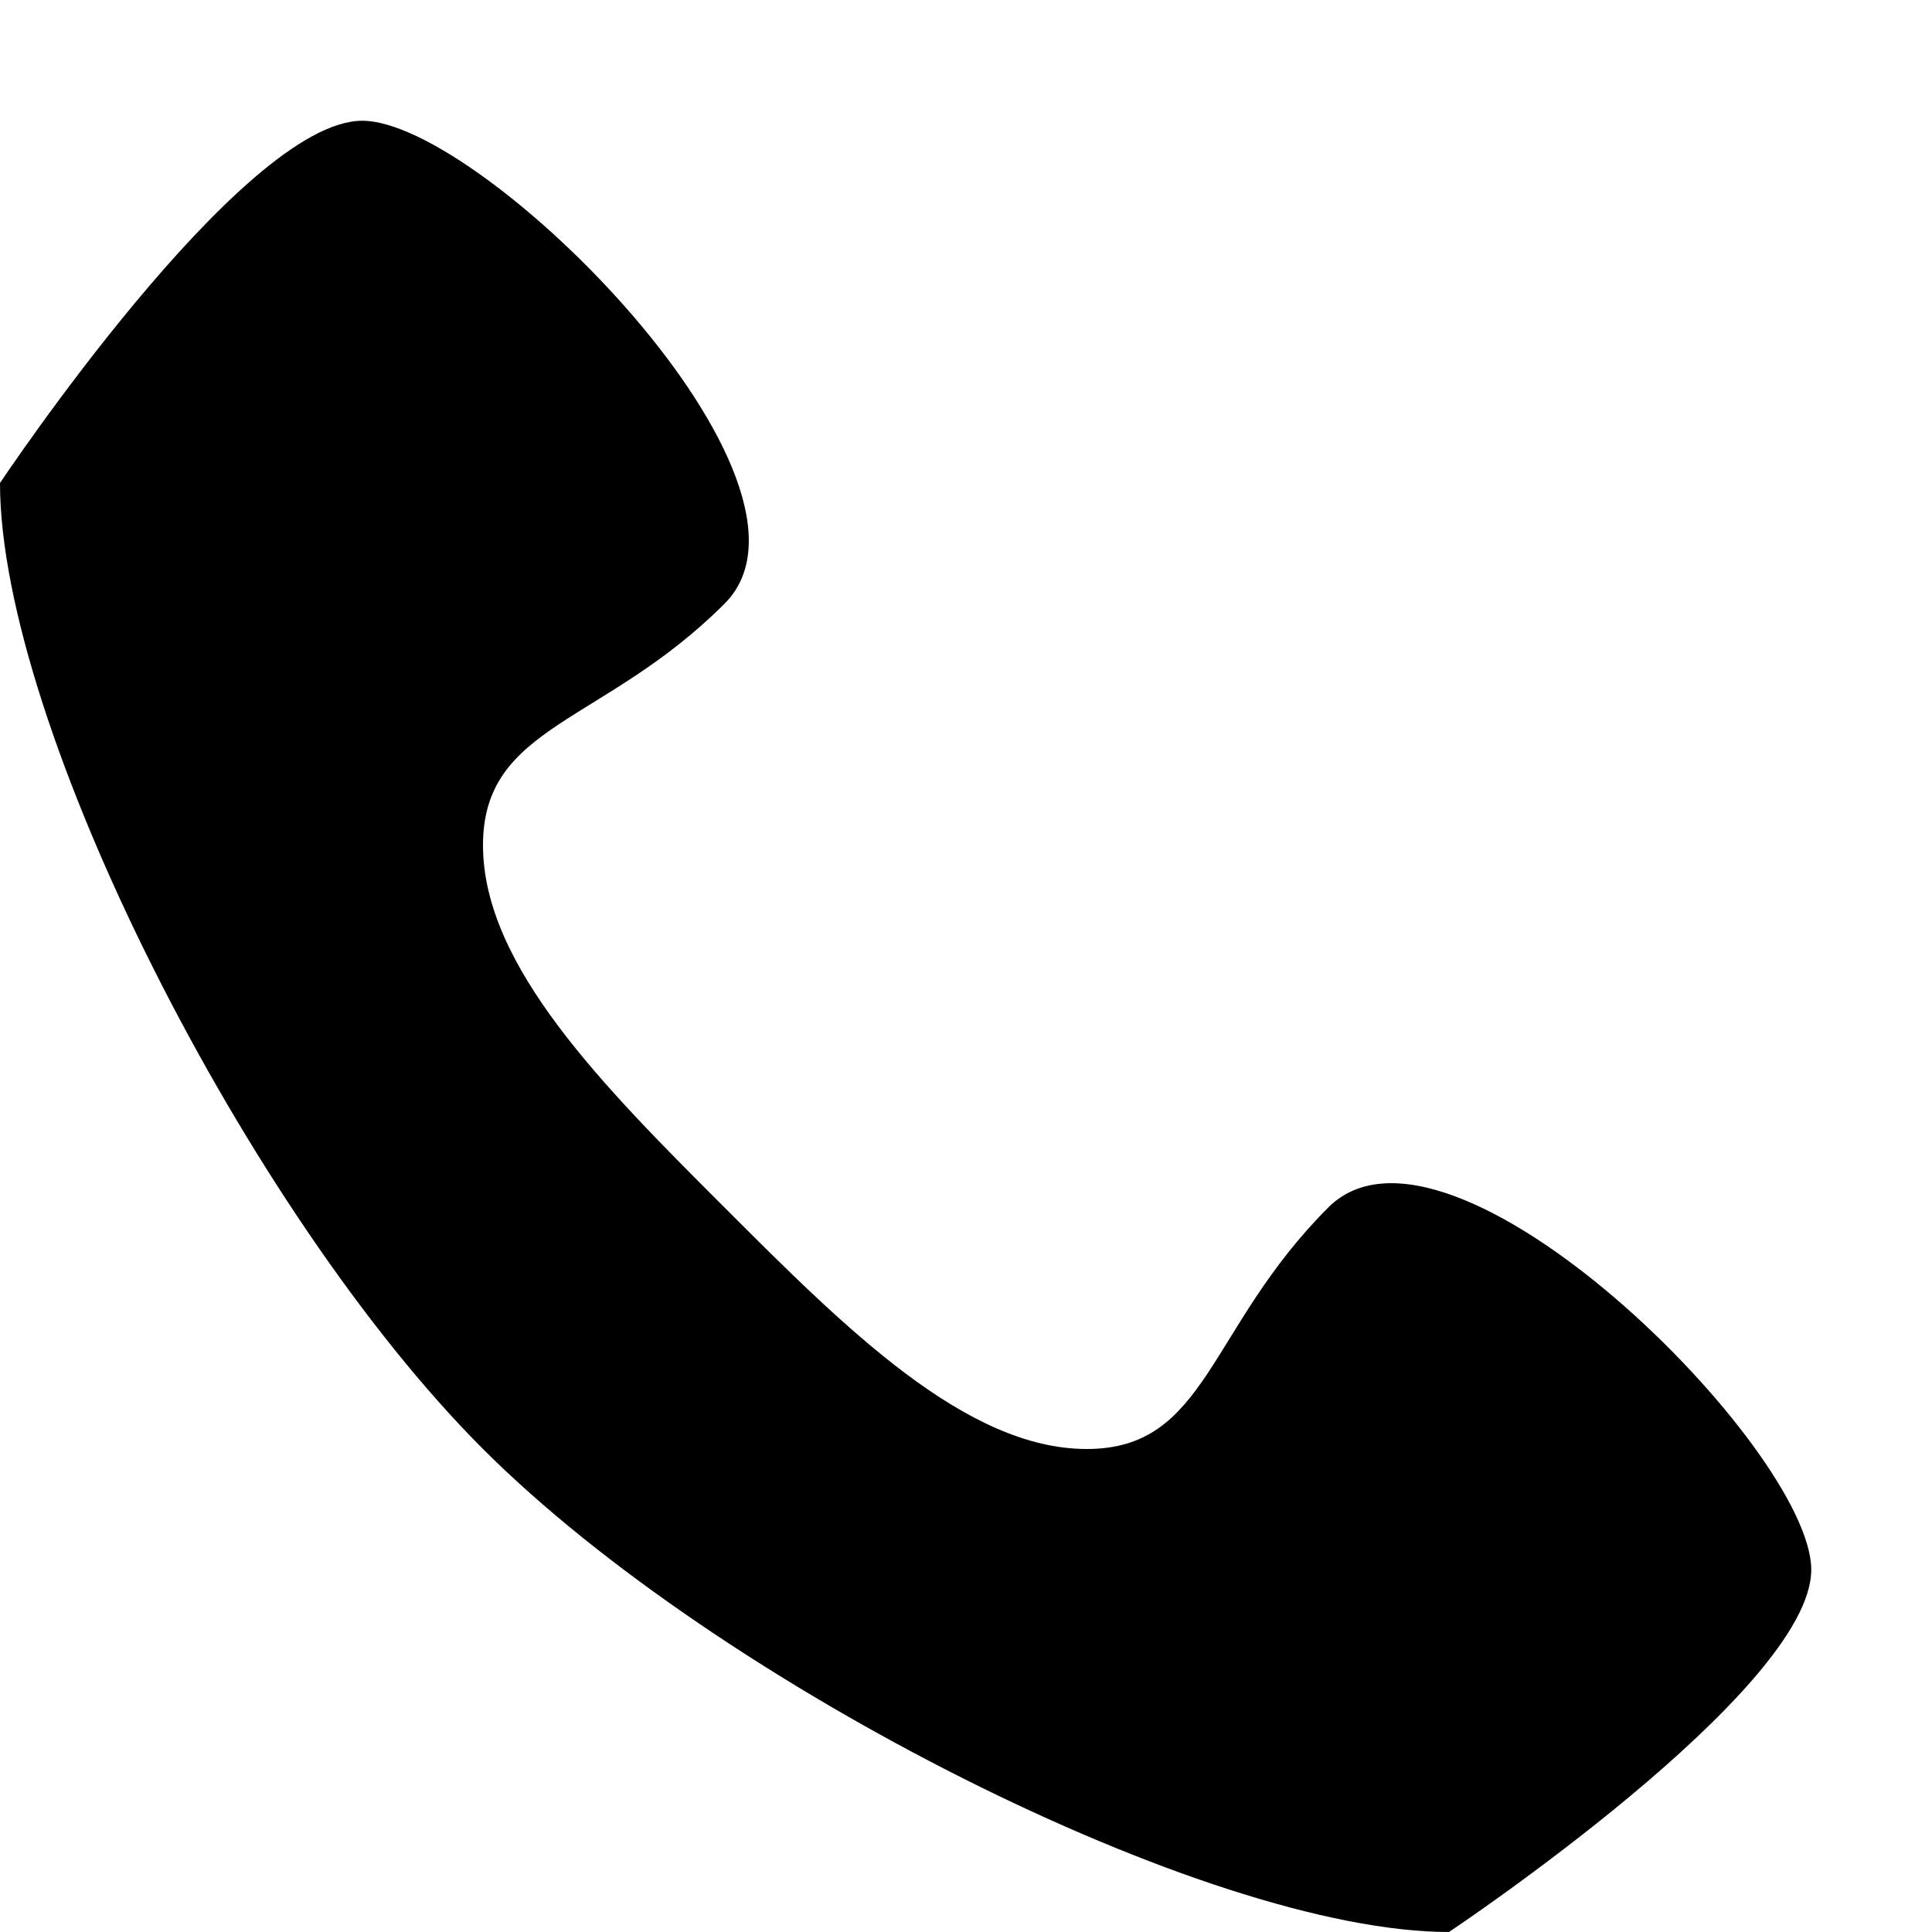
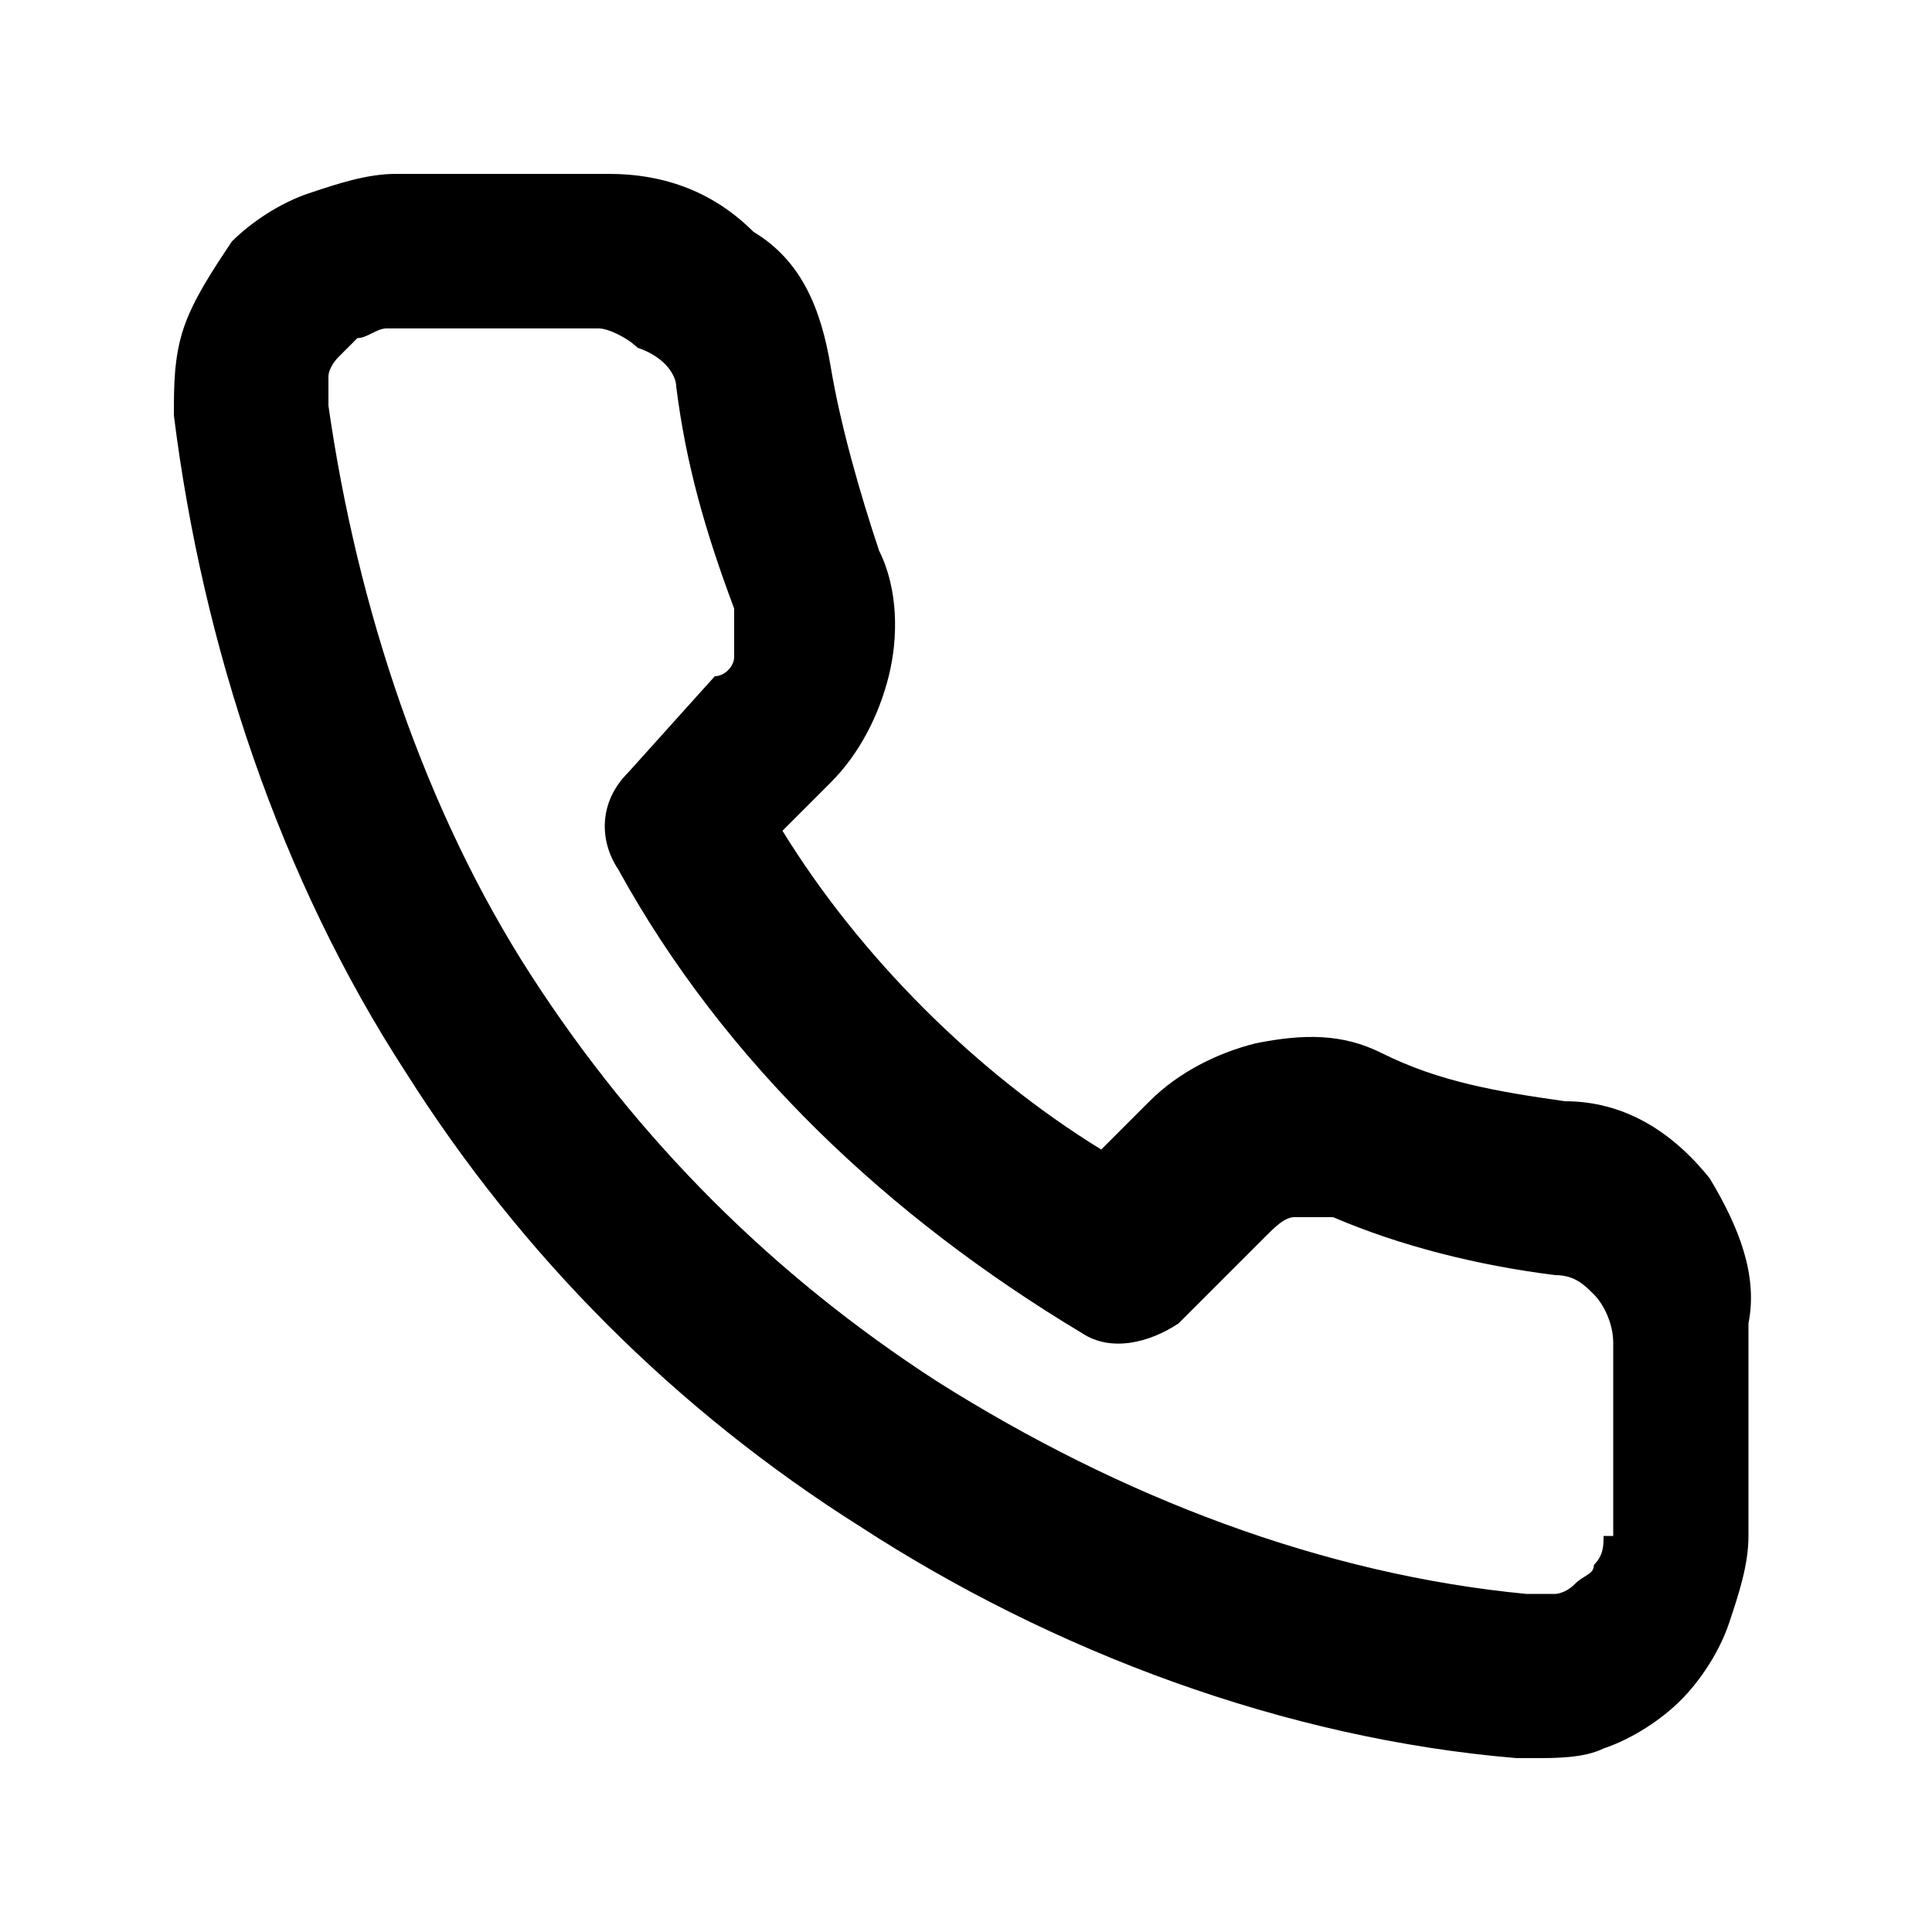
<svg xmlns="http://www.w3.org/2000/svg" version="1.1" width="32" height="32" viewBox="0 0 32 32">
-   <path d="M22 20c-2 2-2 4-4 4s-4-2-6-4-4-4-4-6 2-2 4-4-4-8-6-8-6 6-6 6c0 4 4.109 12.109 8 16s12 8 16 8c0 0 6-4 6-6s-6-8-8-6z" />
+   <path d="M28.32 19.52v0c-0.64-0.8-1.44-1.28-2.4-1.28-1.12-0.16-2.080-0.32-3.040-0.8-0.64-0.32-1.28-0.32-2.080-0.16-0.64 0.16-1.28 0.48-1.76 0.96l-0.8 0.8c-2.080-1.28-4-3.2-5.28-5.28l0.8-0.8c0.48-0.48 0.8-1.12 0.96-1.76s0.16-1.44-0.16-2.080c-0.32-0.96-0.64-2.080-0.8-3.040s-0.48-1.76-1.28-2.24c-0.64-0.64-1.44-0.96-2.4-0.96h-3.52c-0.48 0-0.96 0.16-1.44 0.32s-0.96 0.48-1.28 0.8c-0.32 0.48-0.64 0.96-0.8 1.44s-0.16 0.96-0.16 1.44c0.48 3.84 1.76 7.68 3.84 10.88 1.92 3.040 4.48 5.6 7.52 7.52 3.2 2.080 7.040 3.52 10.88 3.84v0c0.16 0 0.16 0 0.32 0 0.32 0 0.8 0 1.12-0.16v0c0.48-0.16 0.96-0.48 1.28-0.8s0.64-0.8 0.8-1.28c0.16-0.48 0.32-0.96 0.32-1.44v-3.52c0.16-0.8-0.16-1.6-0.64-2.4zM26.56 25.44c0 0.16 0 0.32-0.16 0.48 0 0.16-0.16 0.16-0.32 0.32s-0.32 0.16-0.32 0.16-0.32 0-0.48 0c-3.36-0.32-6.72-1.6-9.76-3.52-2.72-1.76-4.96-4-6.72-6.72v0c-1.76-2.72-2.88-6.080-3.36-9.44 0-0.16 0-0.32 0-0.48s0.16-0.32 0.16-0.32 0.16-0.16 0.32-0.32c0.16 0 0.32-0.16 0.48-0.16h3.52c0.16 0 0.48 0.16 0.64 0.32 0.48 0.16 0.64 0.48 0.64 0.64 0.16 1.28 0.48 2.4 0.96 3.68 0 0.16 0 0.16 0 0.32 0 0 0 0.16 0 0.32v0.16c0 0.16-0.16 0.32-0.32 0.32l-1.44 1.6c-0.48 0.48-0.48 1.12-0.16 1.6 1.76 3.2 4.48 5.76 7.68 7.68 0.48 0.32 1.12 0.16 1.6-0.16l1.44-1.44c0.16-0.16 0.32-0.32 0.48-0.32s0.32 0 0.64 0c1.12 0.48 2.4 0.8 3.68 0.96 0.32 0 0.48 0.16 0.64 0.32s0.32 0.48 0.32 0.8v3.2z" />
</svg>
